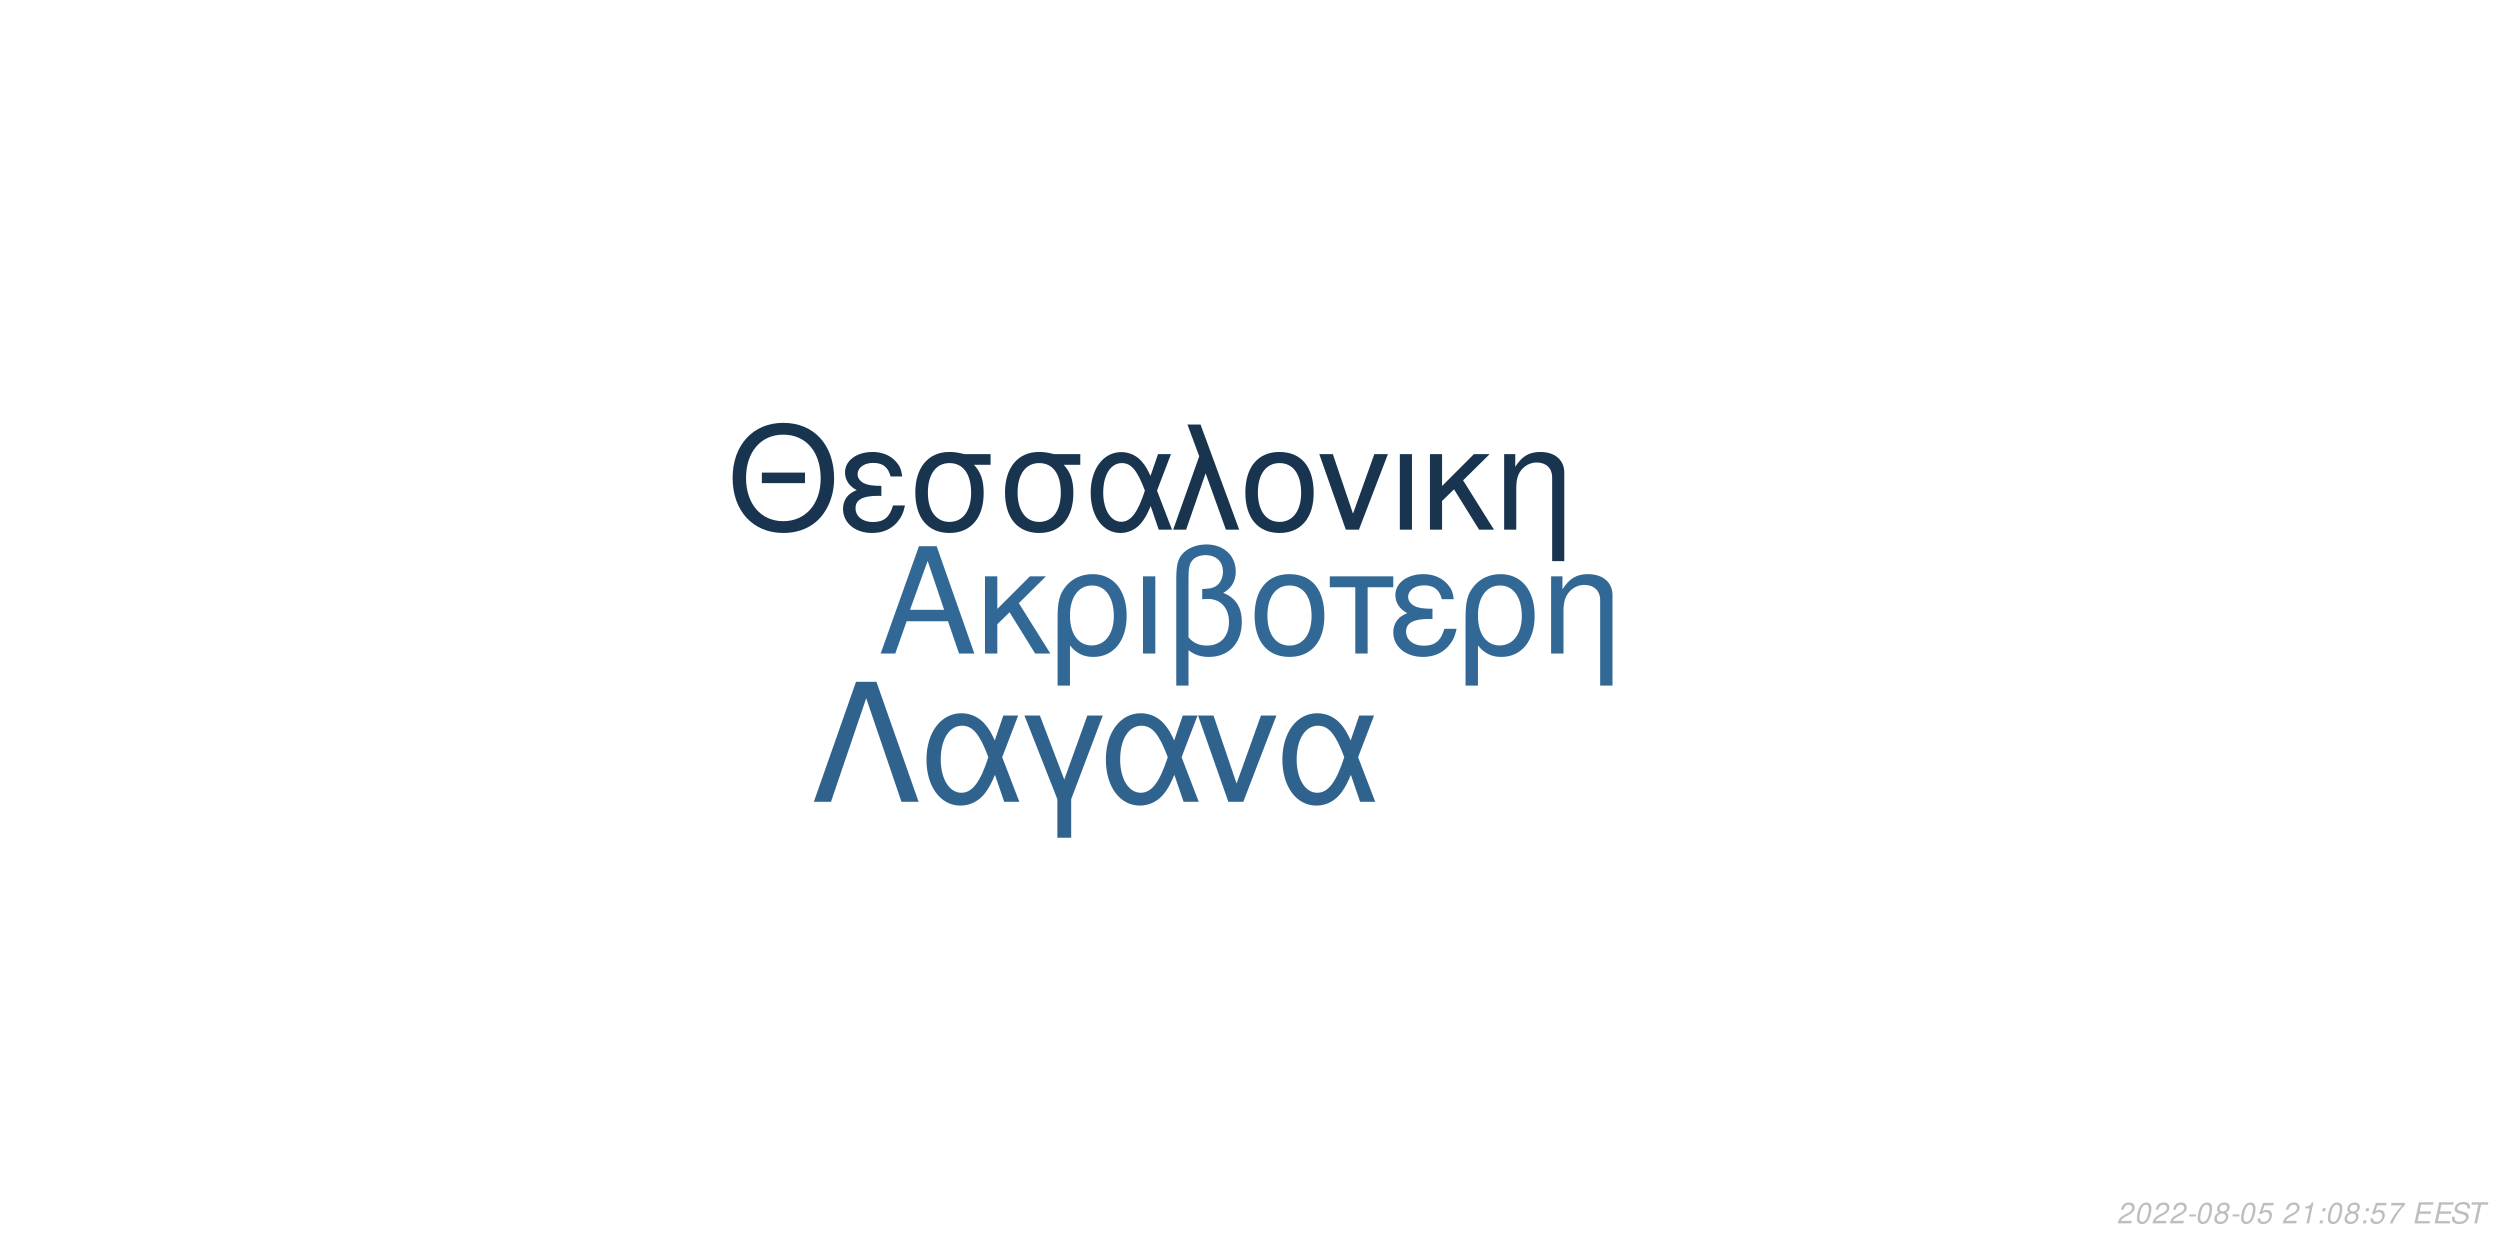
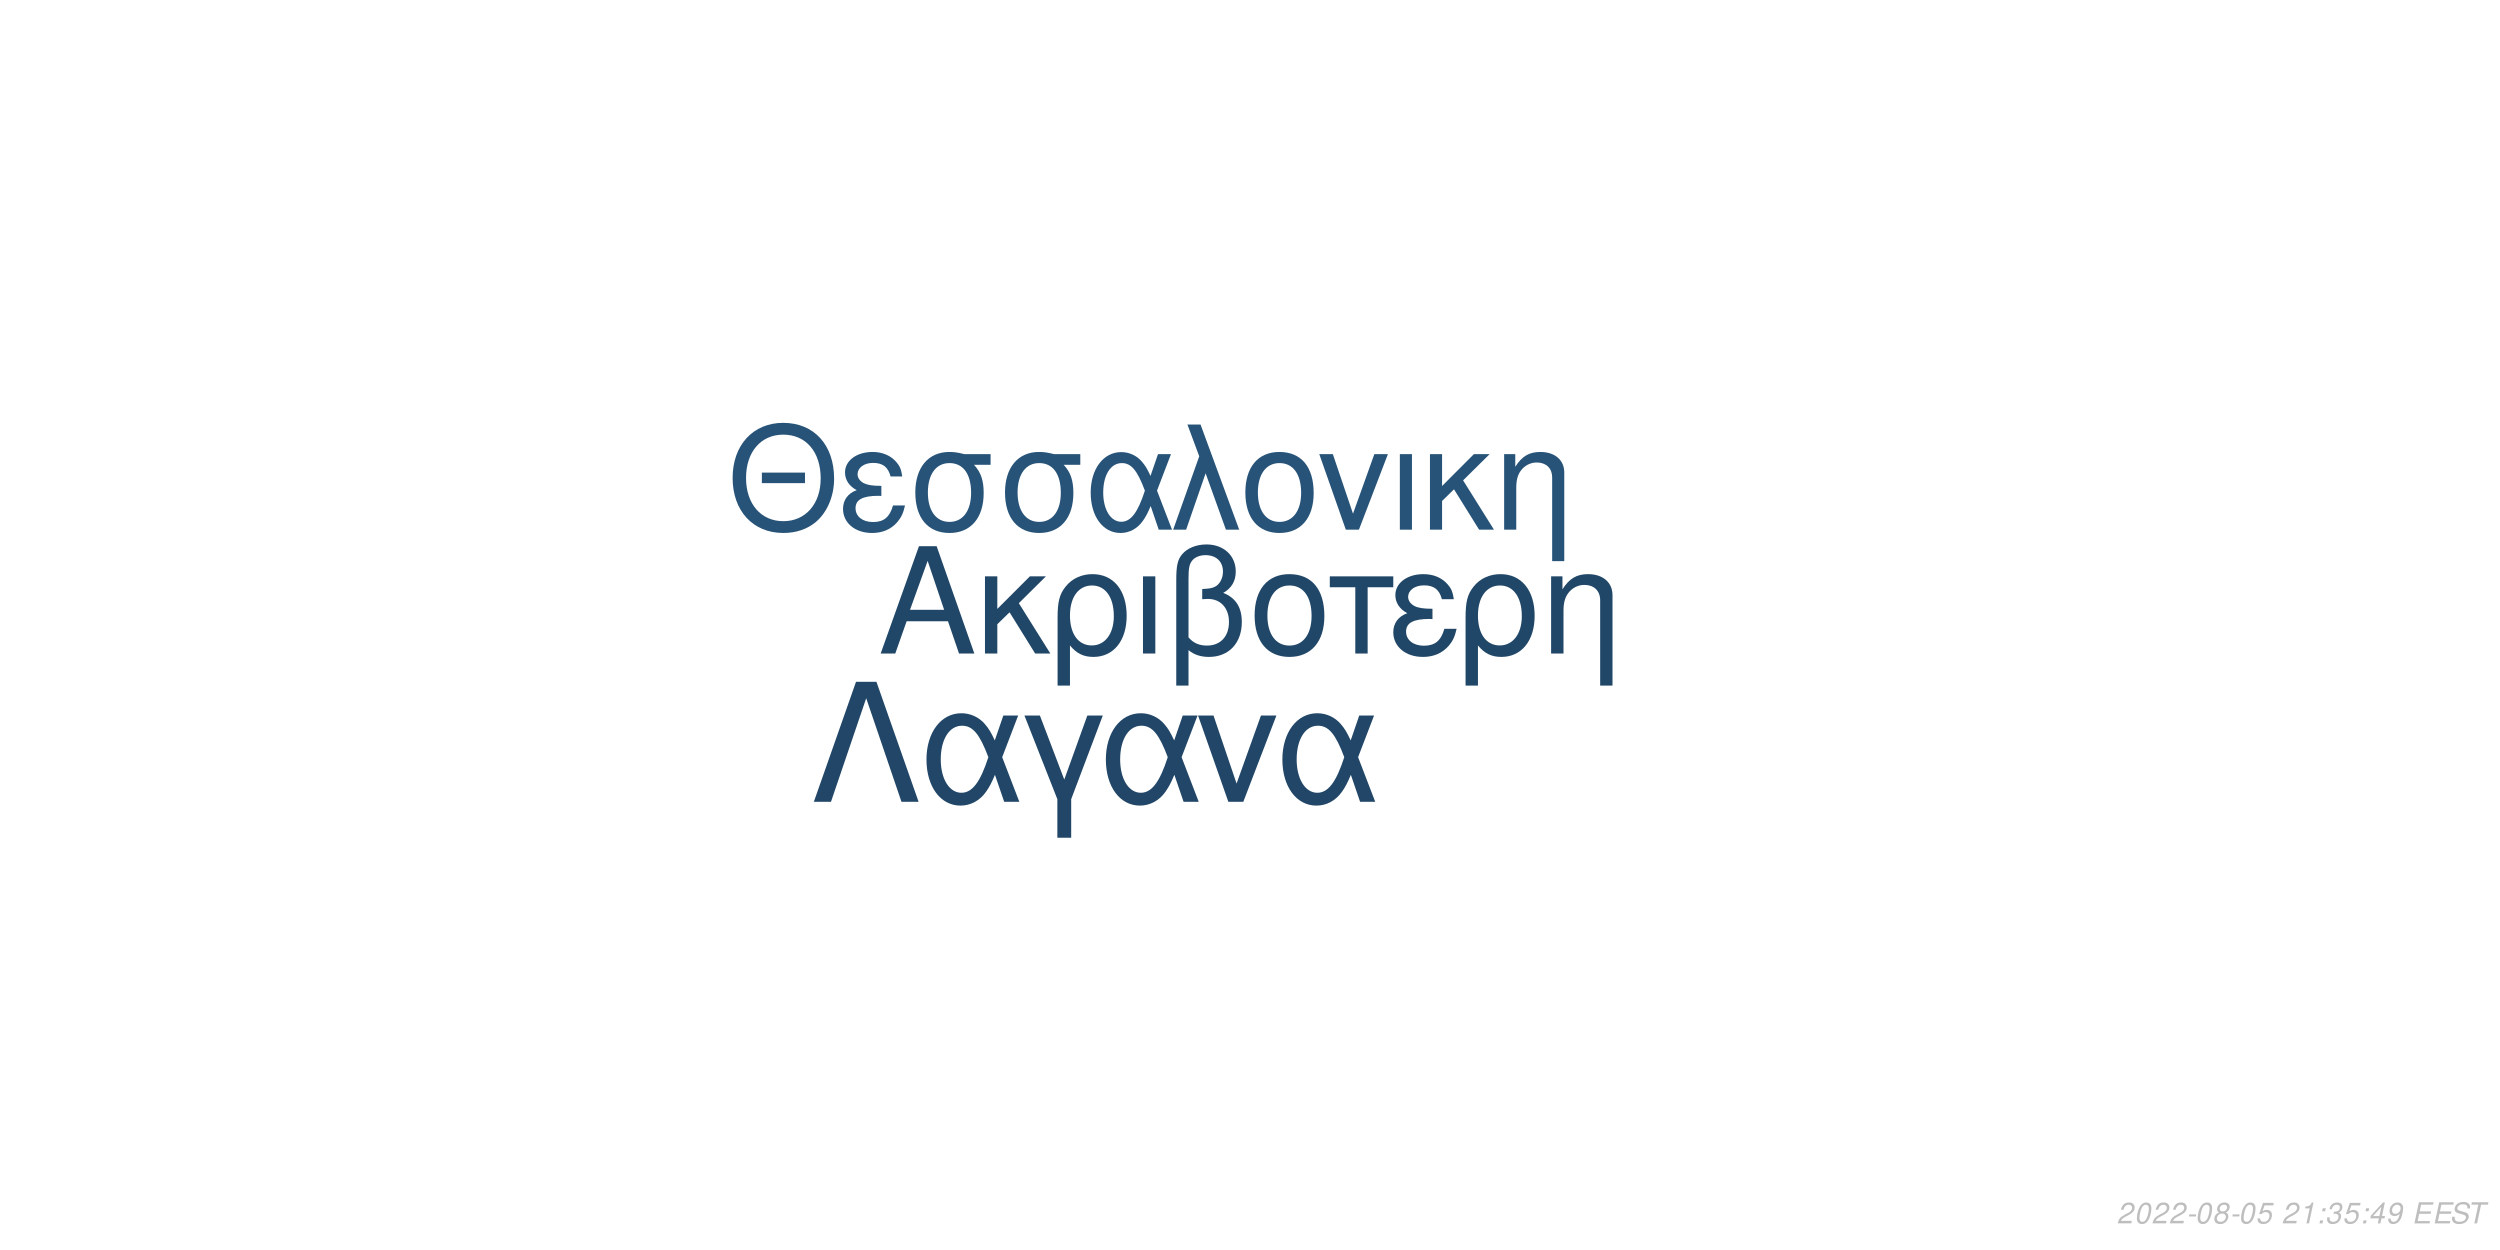
<svg xmlns="http://www.w3.org/2000/svg" xmlns:xlink="http://www.w3.org/1999/xlink" width="864pt" height="432pt" viewBox="0 0 864 432" version="1.1">
  <defs>
    <g>
      <symbol overflow="visible" id="glyph0-0">
        <path style="stroke:none;" d="" />
      </symbol>
      <symbol overflow="visible" id="glyph0-1">
        <path style="stroke:none;" d="M 24.125 -11.141 L 27.938 0 L 33.234 0 L 20.203 -37.094 L 14.094 -37.094 L 0.859 0 L 5.906 0 L 9.828 -11.141 Z M 22.797 -15.109 L 11 -15.109 L 17.094 -32.016 Z M 22.797 -15.109 " />
      </symbol>
      <symbol overflow="visible" id="glyph0-2">
        <path style="stroke:none;" d="M 7.172 -15.422 L 7.172 -26.672 L 2.906 -26.672 L 2.906 0 L 7.172 0 L 7.172 -10.125 L 11.406 -14.25 L 20.25 0 L 25.5 0 L 14.609 -17.406 L 23.969 -26.672 L 18.422 -26.672 Z M 7.172 -15.422 " />
      </symbol>
      <symbol overflow="visible" id="glyph0-3">
        <path style="stroke:none;" d="M 3 11.094 L 7.281 11.094 L 7.281 -2.797 C 9.516 -0.047 11.953 1.172 15.375 1.172 C 22.344 1.172 26.875 -4.422 26.875 -13.031 C 26.875 -21.891 22.297 -27.438 15.062 -27.438 C 11.297 -27.438 7.984 -25.906 5.797 -23.156 C 3.672 -20.516 3 -17.969 3 -12.359 Z M 14.906 -23.516 C 19.547 -23.516 22.438 -19.438 22.438 -12.922 C 22.438 -6.812 19.391 -2.797 14.812 -2.797 C 10.172 -2.797 7.281 -6.766 7.281 -13.125 C 7.281 -19.484 10.234 -23.516 14.906 -23.516 Z M 14.906 -23.516 " />
      </symbol>
      <symbol overflow="visible" id="glyph0-4">
        <path style="stroke:none;" d="M 3.516 0 L 7.781 0 L 7.781 -26.672 L 3.516 -26.672 Z M 3.516 0 " />
      </symbol>
      <symbol overflow="visible" id="glyph0-5">
        <path style="stroke:none;" d="M 4.016 11.094 L 8.25 11.094 L 8.25 -1.172 C 10.172 0.406 12.422 1.172 15.312 1.172 C 22.188 1.172 26.672 -3.609 26.672 -10.891 C 26.672 -15.984 24.578 -19.234 20.25 -20.969 C 23.109 -22.547 24.578 -25.031 24.578 -28.344 C 24.578 -33.844 20.406 -37.703 14.453 -37.703 C 10.938 -37.703 7.734 -36.391 6 -34.25 C 4.484 -32.422 4.016 -30.328 4.016 -25.391 Z M 8.25 -25.656 C 8.25 -29.359 8.5 -30.844 9.469 -32.062 C 10.375 -33.281 12.156 -34 14.094 -34 C 17.812 -34 20.156 -31.812 20.156 -28.297 C 20.156 -25.953 18.984 -23.812 17.297 -23.047 C 16.281 -22.547 15.469 -22.438 12.984 -22.297 L 12.984 -18.781 C 13.734 -18.828 14.344 -18.875 14.969 -18.875 C 19.344 -18.875 22.234 -15.719 22.234 -10.891 C 22.234 -5.906 19.281 -2.75 14.656 -2.75 C 11.953 -2.75 9.922 -3.609 8.25 -5.594 Z M 8.25 -25.656 " />
      </symbol>
      <symbol overflow="visible" id="glyph0-6">
        <path style="stroke:none;" d="M 14.094 -27.438 C 6.562 -27.438 2.094 -22.094 2.094 -13.125 C 2.094 -4.125 6.562 1.172 14.141 1.172 C 21.672 1.172 26.203 -4.172 26.203 -12.922 C 26.203 -22.188 21.828 -27.438 14.094 -27.438 Z M 14.141 -23.516 C 18.938 -23.516 21.781 -19.594 21.781 -12.984 C 21.781 -6.672 18.828 -2.75 14.141 -2.75 C 9.422 -2.75 6.516 -6.672 6.516 -13.125 C 6.516 -19.594 9.422 -23.516 14.141 -23.516 Z M 14.141 -23.516 " />
      </symbol>
      <symbol overflow="visible" id="glyph0-7">
        <path style="stroke:none;" d="M 7.891 0 L 12.156 0 L 12.156 -22.906 L 21.016 -22.906 L 21.016 -26.672 L -0.922 -26.672 L -0.922 -22.906 L 7.891 -22.906 Z M 7.891 0 " />
      </symbol>
      <symbol overflow="visible" id="glyph0-8">
        <path style="stroke:none;" d="M 14.562 -15.469 C 11.344 -15.469 9.562 -15.781 8.297 -16.438 C 6.922 -17.203 6.156 -18.328 6.156 -19.547 C 6.156 -21.891 8.453 -23.562 11.656 -23.562 C 15.062 -23.562 16.953 -22.094 17.812 -18.781 L 21.938 -18.781 C 21.578 -21.266 21.062 -22.5 19.797 -23.922 C 17.812 -26.203 14.906 -27.438 11.453 -27.438 C 5.797 -27.438 1.734 -24.375 1.734 -20.203 C 1.734 -17.609 3.156 -15.375 5.859 -13.938 C 2.797 -12.875 1.016 -10.484 1.016 -7.328 C 1.016 -2.391 5.297 1.172 11.25 1.172 C 14.969 1.172 17.906 -0.109 20.156 -2.641 C 21.578 -4.328 22.297 -5.797 22.906 -8.547 L 18.672 -8.547 C 17.5 -4.422 15.422 -2.703 11.609 -2.703 C 7.938 -2.703 5.438 -4.688 5.438 -7.578 C 5.438 -10.578 7.938 -11.953 13.484 -11.953 C 13.641 -11.953 14.094 -11.953 14.562 -11.906 Z M 14.562 -15.469 " />
      </symbol>
      <symbol overflow="visible" id="glyph0-9">
        <path style="stroke:none;" d="M 3.562 -26.672 L 3.562 0 L 7.844 0 L 7.844 -14.703 C 7.844 -17.906 8.5 -19.891 10.031 -21.531 C 11.406 -22.953 13.188 -23.719 15.062 -23.719 C 18.375 -23.719 20.516 -21.672 20.516 -18.469 L 20.516 11.094 L 24.781 11.094 L 24.781 -20.156 C 24.781 -24.578 21.469 -27.438 16.328 -27.438 C 12.359 -27.438 9.828 -25.906 7.484 -22.188 L 7.484 -26.672 Z M 3.562 -26.672 " />
      </symbol>
      <symbol overflow="visible" id="glyph1-0">
        <path style="stroke:none;" d="" />
      </symbol>
      <symbol overflow="visible" id="glyph1-1">
        <path style="stroke:none;" d="M 26.859 -19.734 L 11.953 -19.734 L 11.953 -16.094 L 26.859 -16.094 Z M 19.328 -36.922 C 8.922 -36.922 1.844 -29.25 1.844 -17.891 C 1.844 -6.484 8.875 1.141 19.391 1.141 C 23.812 1.141 27.703 -0.203 30.641 -2.688 C 34.578 -6.031 36.922 -11.656 36.922 -17.594 C 36.922 -29.297 30 -36.922 19.328 -36.922 Z M 19.328 -32.844 C 27.203 -32.844 32.281 -26.906 32.281 -17.688 C 32.281 -8.922 27.062 -2.938 19.391 -2.938 C 11.609 -2.938 6.484 -8.922 6.484 -17.891 C 6.484 -26.859 11.609 -32.844 19.328 -32.844 Z M 19.328 -32.844 " />
      </symbol>
      <symbol overflow="visible" id="glyph1-2">
        <path style="stroke:none;" d="M 14.25 -15.141 C 11.109 -15.141 9.375 -15.453 8.125 -16.094 C 6.781 -16.844 6.031 -17.938 6.031 -19.141 C 6.031 -21.422 8.266 -23.078 11.406 -23.078 C 14.75 -23.078 16.594 -21.625 17.438 -18.391 L 21.469 -18.391 C 21.125 -20.828 20.625 -22.031 19.391 -23.422 C 17.438 -25.656 14.594 -26.859 11.219 -26.859 C 5.688 -26.859 1.688 -23.875 1.688 -19.781 C 1.688 -17.234 3.094 -15.047 5.734 -13.656 C 2.734 -12.609 1 -10.266 1 -7.172 C 1 -2.344 5.188 1.141 11.016 1.141 C 14.656 1.141 17.547 -0.094 19.734 -2.594 C 21.125 -4.234 21.828 -5.688 22.422 -8.375 L 18.281 -8.375 C 17.141 -4.328 15.094 -2.641 11.359 -2.641 C 7.766 -2.641 5.328 -4.578 5.328 -7.422 C 5.328 -10.359 7.766 -11.703 13.203 -11.703 C 13.359 -11.703 13.797 -11.703 14.25 -11.656 Z M 14.25 -15.141 " />
      </symbol>
      <symbol overflow="visible" id="glyph1-3">
        <path style="stroke:none;" d="M 29 -26.109 L 19.938 -26.109 C 17.594 -26.703 16.438 -26.859 14.703 -26.859 C 7.469 -26.859 2.984 -21.469 2.984 -12.859 C 2.984 -4.031 7.375 1.141 14.797 1.141 C 22.172 1.141 26.609 -4.078 26.609 -12.656 C 26.609 -17.047 25.656 -19.828 23.266 -22.422 L 29 -22.422 Z M 14.797 -23.016 C 19.531 -23.016 22.266 -19.234 22.266 -12.75 C 22.266 -6.531 19.438 -2.688 14.797 -2.688 C 10.172 -2.688 7.328 -6.531 7.328 -12.859 C 7.328 -19.188 10.172 -23.016 14.797 -23.016 Z M 14.797 -23.016 " />
      </symbol>
      <symbol overflow="visible" id="glyph1-4">
        <path style="stroke:none;" d="M 29.344 -26.109 L 24.859 -26.109 L 22.266 -18.578 C 21.125 -21.031 20.484 -22.125 19.328 -23.469 C 17.547 -25.609 14.906 -26.812 12.156 -26.812 C 5.984 -26.812 1.594 -20.984 1.594 -12.812 C 1.594 -4.578 5.828 1.141 11.906 1.141 C 14.953 1.141 17.734 -0.344 19.625 -3.047 C 20.672 -4.531 21.281 -5.688 22.328 -8.172 L 25.109 0 L 29.703 0 L 24.516 -13.5 Z M 20.328 -13.5 C 17.891 -5.922 15.453 -2.734 12.156 -2.734 C 8.516 -2.734 5.922 -6.922 5.922 -12.812 C 5.922 -18.938 8.516 -23.016 12.359 -23.016 C 15.594 -23.016 17.688 -20.531 20.328 -13.5 Z M 20.328 -13.5 " />
      </symbol>
      <symbol overflow="visible" id="glyph1-5">
        <path style="stroke:none;" d="M 1.094 0 L 5.578 0 L 12.312 -19.484 L 19.328 0 L 23.922 0 L 10.562 -36.328 L 6.031 -36.328 L 10.109 -25.359 Z M 1.094 0 " />
      </symbol>
      <symbol overflow="visible" id="glyph1-6">
        <path style="stroke:none;" d="M 13.797 -26.859 C 6.422 -26.859 2.047 -21.625 2.047 -12.859 C 2.047 -4.031 6.422 1.141 13.859 1.141 C 21.234 1.141 25.656 -4.078 25.656 -12.656 C 25.656 -21.719 21.375 -26.859 13.797 -26.859 Z M 13.859 -23.016 C 18.531 -23.016 21.328 -19.188 21.328 -12.703 C 21.328 -6.531 18.438 -2.688 13.859 -2.688 C 9.219 -2.688 6.375 -6.531 6.375 -12.859 C 6.375 -19.188 9.219 -23.016 13.859 -23.016 Z M 13.859 -23.016 " />
      </symbol>
      <symbol overflow="visible" id="glyph1-7">
        <path style="stroke:none;" d="M 14.297 0 L 24.312 -26.109 L 19.625 -26.109 L 12.25 -5.531 L 5.281 -26.109 L 0.594 -26.109 L 9.766 0 Z M 14.297 0 " />
      </symbol>
      <symbol overflow="visible" id="glyph1-8">
        <path style="stroke:none;" d="M 3.438 0 L 7.625 0 L 7.625 -26.109 L 3.438 -26.109 Z M 3.438 0 " />
      </symbol>
      <symbol overflow="visible" id="glyph1-9">
        <path style="stroke:none;" d="M 7.031 -15.094 L 7.031 -26.109 L 2.844 -26.109 L 2.844 0 L 7.031 0 L 7.031 -9.922 L 11.156 -13.953 L 19.828 0 L 24.969 0 L 14.297 -17.047 L 23.469 -26.109 L 18.031 -26.109 Z M 7.031 -15.094 " />
      </symbol>
      <symbol overflow="visible" id="glyph1-10">
        <path style="stroke:none;" d="M 3.484 -26.109 L 3.484 0 L 7.672 0 L 7.672 -14.406 C 7.672 -17.547 8.328 -19.484 9.812 -21.078 C 11.156 -22.469 12.906 -23.219 14.75 -23.219 C 17.984 -23.219 20.078 -21.234 20.078 -18.094 L 20.078 10.859 L 24.266 10.859 L 24.266 -19.734 C 24.266 -24.062 21.031 -26.859 16 -26.859 C 12.109 -26.859 9.609 -25.359 7.328 -21.719 L 7.328 -26.109 Z M 3.484 -26.109 " />
      </symbol>
      <symbol overflow="visible" id="glyph2-0">
        <path style="stroke:none;" d="" />
      </symbol>
      <symbol overflow="visible" id="glyph2-1">
        <path style="stroke:none;" d="M 22.531 -41.484 L 15.484 -41.484 L 0.906 0 L 6.828 0 L 19 -35.797 L 31.188 0 L 37.109 0 Z M 22.531 -41.484 " />
      </symbol>
      <symbol overflow="visible" id="glyph2-2">
        <path style="stroke:none;" d="M 33.516 -29.812 L 28.391 -29.812 L 25.438 -21.219 C 24.125 -24.016 23.391 -25.266 22.078 -26.797 C 20.031 -29.25 17.016 -30.609 13.891 -30.609 C 6.828 -30.609 1.828 -23.953 1.828 -14.625 C 1.828 -5.234 6.656 1.312 13.594 1.312 C 17.078 1.312 20.266 -0.391 22.422 -3.469 C 23.609 -5.172 24.297 -6.484 25.5 -9.328 L 28.688 0 L 33.922 0 L 28 -15.422 Z M 23.219 -15.422 C 20.422 -6.766 17.641 -3.125 13.891 -3.125 C 9.734 -3.125 6.766 -7.906 6.766 -14.625 C 6.766 -21.625 9.734 -26.297 14.109 -26.297 C 17.812 -26.297 20.203 -23.453 23.219 -15.422 Z M 23.219 -15.422 " />
      </symbol>
      <symbol overflow="visible" id="glyph2-3">
        <path style="stroke:none;" d="M 12.062 12.406 L 16.844 12.406 L 16.844 -0.906 L 27.766 -29.812 L 22.422 -29.812 L 14.453 -7.688 L 6.031 -29.812 L 0.688 -29.812 L 12.062 -0.906 Z M 12.062 12.406 " />
      </symbol>
      <symbol overflow="visible" id="glyph2-4">
        <path style="stroke:none;" d="M 16.328 0 L 27.766 -29.812 L 22.422 -29.812 L 14 -6.312 L 6.031 -29.812 L 0.688 -29.812 L 11.156 0 Z M 16.328 0 " />
      </symbol>
      <symbol overflow="visible" id="glyph3-0">
        <path style="stroke:none;" d="" />
      </symbol>
      <symbol overflow="visible" id="glyph3-1">
        <path style="stroke:none;" d="M 5.234 -0.875 L 1.469 -0.875 C 1.641 -1.375 2.203 -1.891 3.109 -2.344 L 4.234 -2.938 C 5.562 -3.625 6.219 -4.469 6.219 -5.484 C 6.219 -5.938 6.062 -6.359 5.797 -6.656 C 5.469 -7.047 4.984 -7.234 4.312 -7.234 C 2.766 -7.234 1.891 -6.453 1.484 -4.734 L 2.375 -4.734 C 2.484 -5.188 2.609 -5.484 2.797 -5.75 C 3.094 -6.203 3.609 -6.453 4.188 -6.453 C 4.891 -6.453 5.344 -6.031 5.344 -5.375 C 5.344 -4.703 4.859 -4.094 4.016 -3.656 L 2.984 -3.125 C 1.234 -2.188 0.797 -1.656 0.344 -0.016 L 5.047 -0.016 Z M 5.234 -0.875 " />
      </symbol>
      <symbol overflow="visible" id="glyph3-2">
        <path style="stroke:none;" d="M 4.203 -7.234 C 3.375 -7.234 2.688 -6.812 2.125 -5.984 C 1.484 -5.047 0.984 -3.188 0.984 -1.734 C 0.984 -1.109 1.172 -0.562 1.484 -0.266 C 1.797 0.047 2.281 0.234 2.766 0.234 C 3.625 0.234 4.281 -0.156 4.859 -1.016 C 5.516 -1.953 6 -3.797 6 -5.266 C 6 -6.5 5.328 -7.234 4.203 -7.234 Z M 4.094 -6.453 C 4.734 -6.453 5.125 -5.984 5.125 -5.156 C 5.125 -4.203 4.781 -2.625 4.406 -1.812 C 3.984 -0.938 3.516 -0.547 2.875 -0.547 C 2.25 -0.547 1.875 -1.031 1.875 -1.828 C 1.875 -2.797 2.203 -4.344 2.594 -5.203 C 2.984 -6.047 3.453 -6.453 4.094 -6.453 Z M 4.094 -6.453 " />
      </symbol>
      <symbol overflow="visible" id="glyph3-3">
        <path style="stroke:none;" d="M 3.516 -3.125 L 1.125 -3.125 L 0.969 -2.406 L 3.359 -2.406 Z M 3.516 -3.125 " />
      </symbol>
      <symbol overflow="visible" id="glyph3-4">
        <path style="stroke:none;" d="M 4.766 -3.797 C 5.078 -3.969 5.234 -4.078 5.438 -4.234 C 5.812 -4.594 6.062 -5.172 6.062 -5.734 C 6.062 -6.625 5.344 -7.234 4.266 -7.234 C 2.812 -7.234 1.703 -6.219 1.703 -4.875 C 1.703 -4.406 1.875 -4.125 2.359 -3.812 C 1.297 -3.312 0.75 -2.516 0.75 -1.469 C 0.75 -0.438 1.547 0.234 2.812 0.234 C 3.656 0.234 4.359 -0.094 4.938 -0.734 C 5.359 -1.234 5.609 -1.859 5.609 -2.438 C 5.609 -3.047 5.312 -3.516 4.766 -3.797 Z M 4.109 -6.453 C 4.797 -6.453 5.188 -6.125 5.188 -5.578 C 5.188 -5.266 5.062 -4.922 4.859 -4.672 C 4.562 -4.312 4.188 -4.156 3.656 -4.156 C 2.984 -4.156 2.594 -4.453 2.594 -4.984 C 2.594 -5.859 3.203 -6.453 4.109 -6.453 Z M 3.453 -3.406 C 4.234 -3.406 4.734 -2.984 4.734 -2.312 C 4.734 -1.312 3.922 -0.547 2.875 -0.547 C 2.125 -0.547 1.625 -0.969 1.625 -1.625 C 1.625 -2.609 2.438 -3.406 3.453 -3.406 Z M 3.453 -3.406 " />
      </symbol>
      <symbol overflow="visible" id="glyph3-5">
        <path style="stroke:none;" d="M 6.297 -7.094 L 2.594 -7.094 L 1.234 -3.234 L 2.047 -3.234 C 2.656 -3.766 2.938 -3.906 3.531 -3.906 C 4.328 -3.906 4.797 -3.453 4.797 -2.688 C 4.797 -1.438 3.969 -0.547 2.828 -0.547 C 2.031 -0.547 1.609 -0.938 1.578 -1.734 L 0.703 -1.734 L 0.703 -1.516 C 0.703 -0.938 0.844 -0.547 1.188 -0.266 C 1.562 0.062 2.078 0.234 2.703 0.234 C 3.656 0.234 4.391 -0.156 4.984 -0.922 C 5.422 -1.5 5.672 -2.234 5.672 -2.953 C 5.672 -4 4.938 -4.672 3.812 -4.672 C 3.328 -4.672 2.906 -4.547 2.406 -4.234 L 3.109 -6.219 L 6.109 -6.219 Z M 6.297 -7.094 " />
      </symbol>
      <symbol overflow="visible" id="glyph3-6">
        <path style="stroke:none;" d="" />
      </symbol>
      <symbol overflow="visible" id="glyph3-7">
        <path style="stroke:none;" d="M 3.703 -5.188 L 2.594 0 L 3.469 0 L 5.016 -7.234 L 4.438 -7.234 C 3.906 -6.156 3.688 -6.016 2.234 -5.812 L 2.109 -5.188 Z M 3.703 -5.188 " />
      </symbol>
      <symbol overflow="visible" id="glyph3-8">
        <path style="stroke:none;" d="M 2.359 -1.031 L 1.312 -1.031 L 1.094 0 L 2.141 0 Z M 3.266 -5.234 L 2.219 -5.234 L 2 -4.203 L 3.047 -4.203 Z M 3.266 -5.234 " />
      </symbol>
      <symbol overflow="visible" id="glyph3-9">
-         <path style="stroke:none;" d="M 6.703 -7.094 L 1.953 -7.094 L 1.766 -6.219 L 5.594 -6.219 C 3.344 -3.688 2.266 -2.109 1.375 0 L 2.344 0 C 3.031 -1.906 4.828 -4.594 6.547 -6.281 Z M 6.703 -7.094 " />
+         <path style="stroke:none;" d="M 2.922 -3.312 C 3.125 -3.344 3.234 -3.344 3.375 -3.344 C 4.203 -3.344 4.688 -3 4.688 -2.406 C 4.688 -1.312 3.906 -0.547 2.781 -0.547 C 2.047 -0.547 1.594 -0.938 1.594 -1.562 C 1.594 -1.719 1.609 -1.844 1.656 -2.094 L 0.766 -2.094 C 0.734 -1.797 0.719 -1.641 0.719 -1.469 C 0.719 -0.375 1.406 0.234 2.641 0.234 C 3.547 0.234 4.297 -0.078 4.812 -0.656 C 5.266 -1.156 5.562 -1.875 5.562 -2.547 C 5.562 -3.125 5.344 -3.453 4.797 -3.734 C 5.641 -4.234 6.016 -4.844 6.016 -5.734 C 6.016 -6.656 5.312 -7.234 4.203 -7.234 C 3.375 -7.234 2.672 -6.938 2.188 -6.375 C 1.891 -6.031 1.703 -5.641 1.516 -4.906 L 2.391 -4.906 C 2.5 -5.359 2.594 -5.594 2.734 -5.812 C 3.047 -6.234 3.516 -6.453 4.078 -6.453 C 4.734 -6.453 5.141 -6.125 5.141 -5.578 C 5.141 -5.188 5.016 -4.797 4.797 -4.547 C 4.516 -4.234 4 -4.062 3.266 -4.062 L 3.078 -4.062 Z M 2.922 -3.312 " />
      </symbol>
      <symbol overflow="visible" id="glyph3-10">
+         <path style="stroke:none;" d="M 3.625 -1.75 L 3.266 0 L 4.141 0 L 4.516 -1.75 L 5.562 -1.75 L 5.734 -2.531 L 4.688 -2.531 L 5.688 -7.234 L 5.016 -7.234 L 0.844 -2.672 L 0.641 -1.75 Z M 3.797 -2.531 L 1.594 -2.531 L 4.469 -5.703 Z M 3.797 -2.531 " />
+       </symbol>
+       <symbol overflow="visible" id="glyph3-11">
+         <path style="stroke:none;" d="M 0.844 -1.656 C 0.844 -1.547 0.844 -1.438 0.844 -1.375 C 0.844 -0.406 1.531 0.234 2.578 0.234 C 3.203 0.234 3.766 0.016 4.297 -0.438 C 4.938 -1 5.312 -1.656 5.594 -2.719 C 5.844 -3.672 6.016 -4.766 6.016 -5.375 C 6.016 -5.844 5.844 -6.328 5.547 -6.656 C 5.203 -7.031 4.703 -7.234 4.062 -7.234 C 2.516 -7.234 1.297 -5.938 1.297 -4.266 C 1.297 -3.203 1.984 -2.547 3.047 -2.547 C 3.484 -2.547 3.953 -2.672 4.281 -2.891 C 4.406 -2.984 4.547 -3.078 4.828 -3.344 C 4.438 -1.484 3.703 -0.547 2.703 -0.547 C 2.109 -0.547 1.719 -0.938 1.719 -1.547 L 1.719 -1.656 Z M 3.953 -6.453 C 4.625 -6.453 5.141 -5.953 5.141 -5.281 C 5.141 -4.188 4.312 -3.312 3.297 -3.312 C 2.594 -3.312 2.172 -3.734 2.172 -4.453 C 2.172 -5.562 2.984 -6.453 3.953 -6.453 Z M 3.953 -6.453 " />
+       </symbol>
+       <symbol overflow="visible" id="glyph3-12">
        <path style="stroke:none;" d="M 2.547 -3.312 L 6.5 -3.312 L 6.688 -4.141 L 2.719 -4.141 L 3.219 -6.469 L 7.344 -6.469 L 7.516 -7.297 L 2.453 -7.297 L 0.906 0 L 6.125 0 L 6.297 -0.812 L 2.016 -0.812 Z M 2.547 -3.312 " />
      </symbol>
-       <symbol overflow="visible" id="glyph3-11">
+       <symbol overflow="visible" id="glyph3-13">
        <path style="stroke:none;" d="M 7.062 -5.156 C 7.125 -5.438 7.141 -5.562 7.141 -5.703 C 7.141 -6.156 6.938 -6.594 6.594 -6.891 C 6.188 -7.25 5.656 -7.406 4.875 -7.406 C 3.844 -7.406 3.047 -7.125 2.5 -6.562 C 2.094 -6.141 1.781 -5.438 1.781 -4.922 C 1.781 -4.297 2.219 -3.766 2.891 -3.562 L 4.594 -3.094 C 5.406 -2.859 5.734 -2.578 5.734 -2.094 C 5.734 -1.781 5.547 -1.406 5.266 -1.141 C 4.844 -0.766 4.266 -0.578 3.453 -0.578 C 2.328 -0.578 1.812 -0.984 1.812 -1.906 C 1.812 -2.047 1.812 -2.125 1.844 -2.312 L 0.984 -2.312 C 0.906 -2.062 0.891 -1.906 0.891 -1.688 C 0.891 -0.484 1.797 0.234 3.297 0.234 C 4.359 0.234 5.234 -0.062 5.812 -0.609 C 6.344 -1.078 6.688 -1.797 6.688 -2.375 C 6.688 -2.641 6.609 -2.906 6.453 -3.156 C 6.234 -3.5 5.938 -3.703 5.469 -3.828 L 3.75 -4.312 C 2.984 -4.547 2.734 -4.734 2.734 -5.188 C 2.734 -5.547 2.875 -5.844 3.188 -6.109 C 3.547 -6.438 4.031 -6.594 4.703 -6.594 C 5.266 -6.594 5.688 -6.484 5.906 -6.297 C 6.094 -6.125 6.219 -5.797 6.219 -5.516 C 6.219 -5.422 6.203 -5.344 6.188 -5.156 Z M 7.062 -5.156 " />
      </symbol>
-       <symbol overflow="visible" id="glyph3-12">
+       <symbol overflow="visible" id="glyph3-14">
        <path style="stroke:none;" d="M 4.938 -6.469 L 7.312 -6.469 L 7.484 -7.297 L 1.75 -7.297 L 1.578 -6.469 L 3.984 -6.469 L 2.609 0 L 3.547 0 Z M 4.938 -6.469 " />
      </symbol>
    </g>
  </defs>
  <g id="surface1">
    <rect x="0" y="0" width="864" height="432" style="fill:rgb(100%,100%,100%);fill-opacity:1;stroke:none;" />
-     <g style="fill:rgb(19.608%,40.784%,58.824%);fill-opacity:1;">
+     <g style="fill:rgb(12.941%,27.843%,40.784%);fill-opacity:1;">
      <use xlink:href="#glyph0-1" x="303.5" y="225.861" />
      <use xlink:href="#glyph0-2" x="337.5" y="225.861" />
      <use xlink:href="#glyph0-3" x="362.5" y="225.861" />
      <use xlink:href="#glyph0-4" x="391.5" y="225.861" />
      <use xlink:href="#glyph0-5" x="402.5" y="225.861" />
      <use xlink:href="#glyph0-6" x="431.5" y="225.861" />
      <use xlink:href="#glyph0-7" x="460.5" y="225.861" />
      <use xlink:href="#glyph0-8" x="480.5" y="225.861" />
      <use xlink:href="#glyph0-3" x="503.5" y="225.861" />
      <use xlink:href="#glyph0-9" x="532.5" y="225.861" />
    </g>
-     <g style="fill:rgb(9.412%,20.392%,30.98%);fill-opacity:1;">
+     <g style="fill:rgb(15.294%,32.549%,47.059%);fill-opacity:1;">
      <use xlink:href="#glyph1-1" x="251.348" y="183.058" />
      <use xlink:href="#glyph1-2" x="290.348" y="183.058" />
      <use xlink:href="#glyph1-3" x="313.348" y="183.058" />
      <use xlink:href="#glyph1-3" x="344.348" y="183.058" />
      <use xlink:href="#glyph1-4" x="375.348" y="183.058" />
      <use xlink:href="#glyph1-5" x="404.348" y="183.058" />
      <use xlink:href="#glyph1-6" x="428.348" y="183.058" />
      <use xlink:href="#glyph1-7" x="455.348" y="183.058" />
      <use xlink:href="#glyph1-8" x="480.348" y="183.058" />
      <use xlink:href="#glyph1-9" x="491.348" y="183.058" />
      <use xlink:href="#glyph1-10" x="516.348" y="183.058" />
    </g>
-     <g style="fill:rgb(18.431%,38.824%,55.686%);fill-opacity:1;">
+     <g style="fill:rgb(12.941%,27.451%,40.392%);fill-opacity:1;">
      <use xlink:href="#glyph2-1" x="280.359" y="277.105" />
      <use xlink:href="#glyph2-2" x="318.359" y="277.105" />
      <use xlink:href="#glyph2-3" x="353.359" y="277.105" />
      <use xlink:href="#glyph2-2" x="380.359" y="277.105" />
      <use xlink:href="#glyph2-4" x="413.359" y="277.105" />
      <use xlink:href="#glyph2-2" x="441.359" y="277.105" />
    </g>
    <g style="fill:rgb(74.51%,74.51%,74.51%);fill-opacity:1;">
      <use xlink:href="#glyph3-1" x="731.52" y="422.81" />
      <use xlink:href="#glyph3-2" x="737.52" y="422.81" />
      <use xlink:href="#glyph3-1" x="743.52" y="422.81" />
      <use xlink:href="#glyph3-1" x="749.52" y="422.81" />
      <use xlink:href="#glyph3-3" x="755.52" y="422.81" />
      <use xlink:href="#glyph3-2" x="758.52" y="422.81" />
      <use xlink:href="#glyph3-4" x="764.52" y="422.81" />
      <use xlink:href="#glyph3-3" x="770.52" y="422.81" />
      <use xlink:href="#glyph3-2" x="773.52" y="422.81" />
      <use xlink:href="#glyph3-5" x="779.52" y="422.81" />
      <use xlink:href="#glyph3-6" x="785.52" y="422.81" />
      <use xlink:href="#glyph3-1" x="788.52" y="422.81" />
      <use xlink:href="#glyph3-7" x="794.52" y="422.81" />
      <use xlink:href="#glyph3-8" x="800.52" y="422.81" />
-       <use xlink:href="#glyph3-2" x="803.52" y="422.81" />
-       <use xlink:href="#glyph3-4" x="809.52" y="422.81" />
+       <use xlink:href="#glyph3-9" x="803.52" y="422.81" />
+       <use xlink:href="#glyph3-5" x="809.52" y="422.81" />
      <use xlink:href="#glyph3-8" x="815.52" y="422.81" />
-       <use xlink:href="#glyph3-5" x="818.52" y="422.81" />
-       <use xlink:href="#glyph3-9" x="824.52" y="422.81" />
+       <use xlink:href="#glyph3-10" x="818.52" y="422.81" />
+       <use xlink:href="#glyph3-11" x="824.52" y="422.81" />
      <use xlink:href="#glyph3-6" x="830.52" y="422.81" />
-       <use xlink:href="#glyph3-10" x="833.52" y="422.81" />
-       <use xlink:href="#glyph3-10" x="840.52" y="422.81" />
-       <use xlink:href="#glyph3-11" x="846.52" y="422.81" />
-       <use xlink:href="#glyph3-12" x="852.52" y="422.81" />
+       <use xlink:href="#glyph3-12" x="833.52" y="422.81" />
+       <use xlink:href="#glyph3-12" x="840.52" y="422.81" />
+       <use xlink:href="#glyph3-13" x="846.52" y="422.81" />
+       <use xlink:href="#glyph3-14" x="852.52" y="422.81" />
    </g>
  </g>
</svg>
